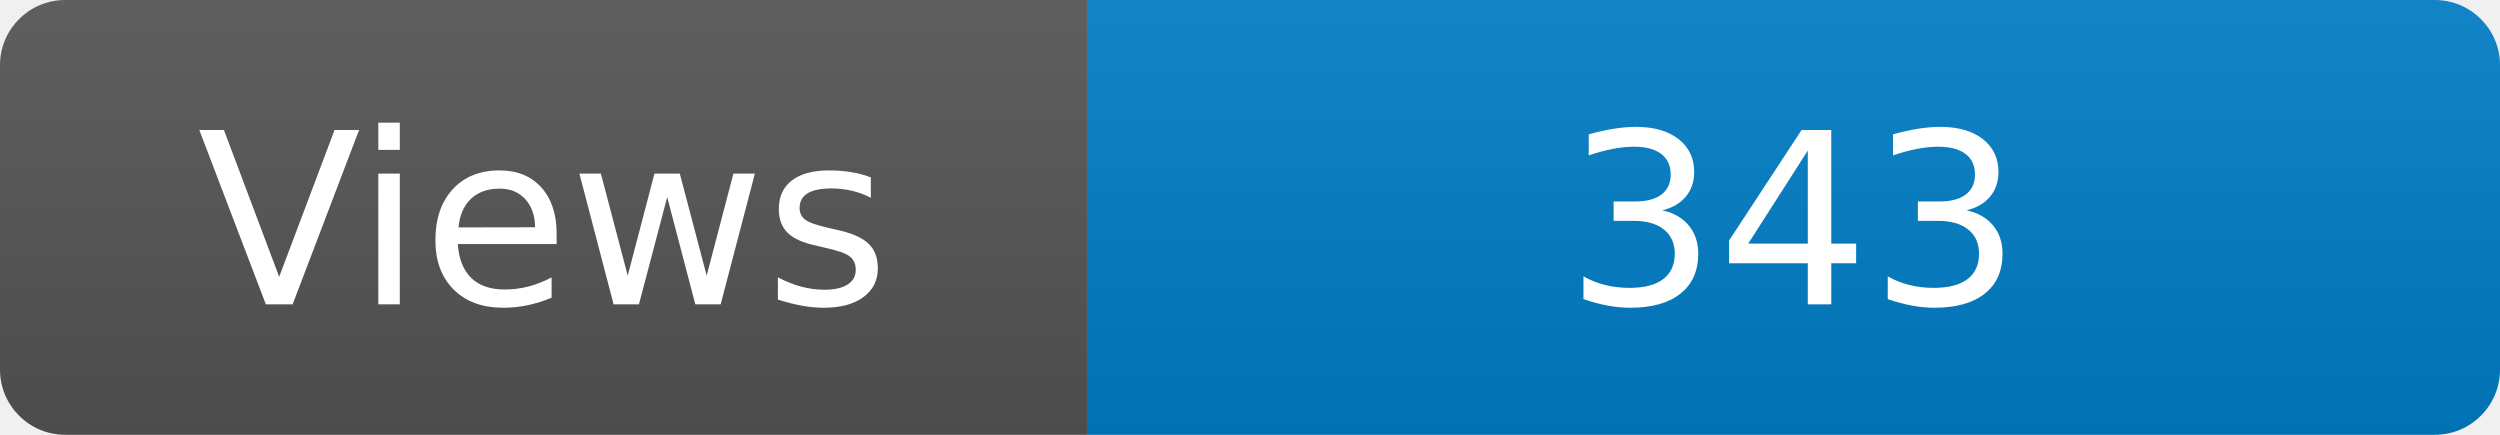
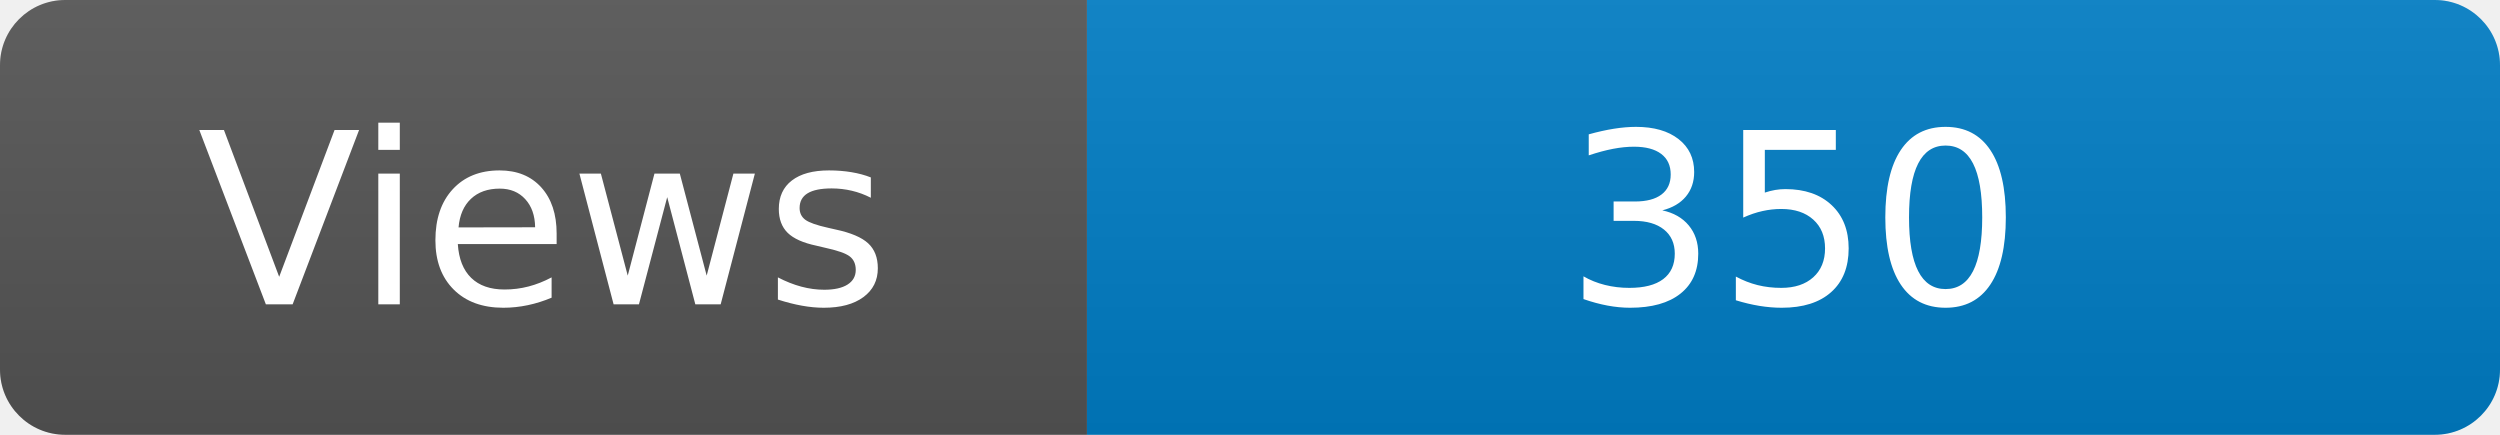
<svg xmlns="http://www.w3.org/2000/svg" width="115" height="20" role="img" aria-label="Maintained?: yes">
  <linearGradient id="s" x2="0" y2="100%">
    <stop offset="0" stop-color="#bbb" stop-opacity=".1" />
    <stop offset="1" stop-opacity=".1" />
  </linearGradient>
  <clipPath id="r">
    <rect width="115" height="20" rx="3" fill="#fff" />
  </clipPath>
  <g clip-path="url(#r)">
    <rect width="50" height="20" fill="#555" />
    <rect x="50" width="160" height="20" fill="#007ec6" />
    <rect width="115" height="20" fill="url(#s)" />
  </g>
  <g fill="#fff" text-anchor="middle" font-family="Verdana,Geneva,DejaVu Sans,sans-serif" font-size="110">
    <text x="250" y="140" transform="scale(.1)" fill="#fff">Views</text>
-     <text x="825" y="140" transform="scale(.1)" fill="#fff">343</text>
+     <text x="825" y="140" transform="scale(.1)" fill="#fff">350</text>
  </g>
</svg>
